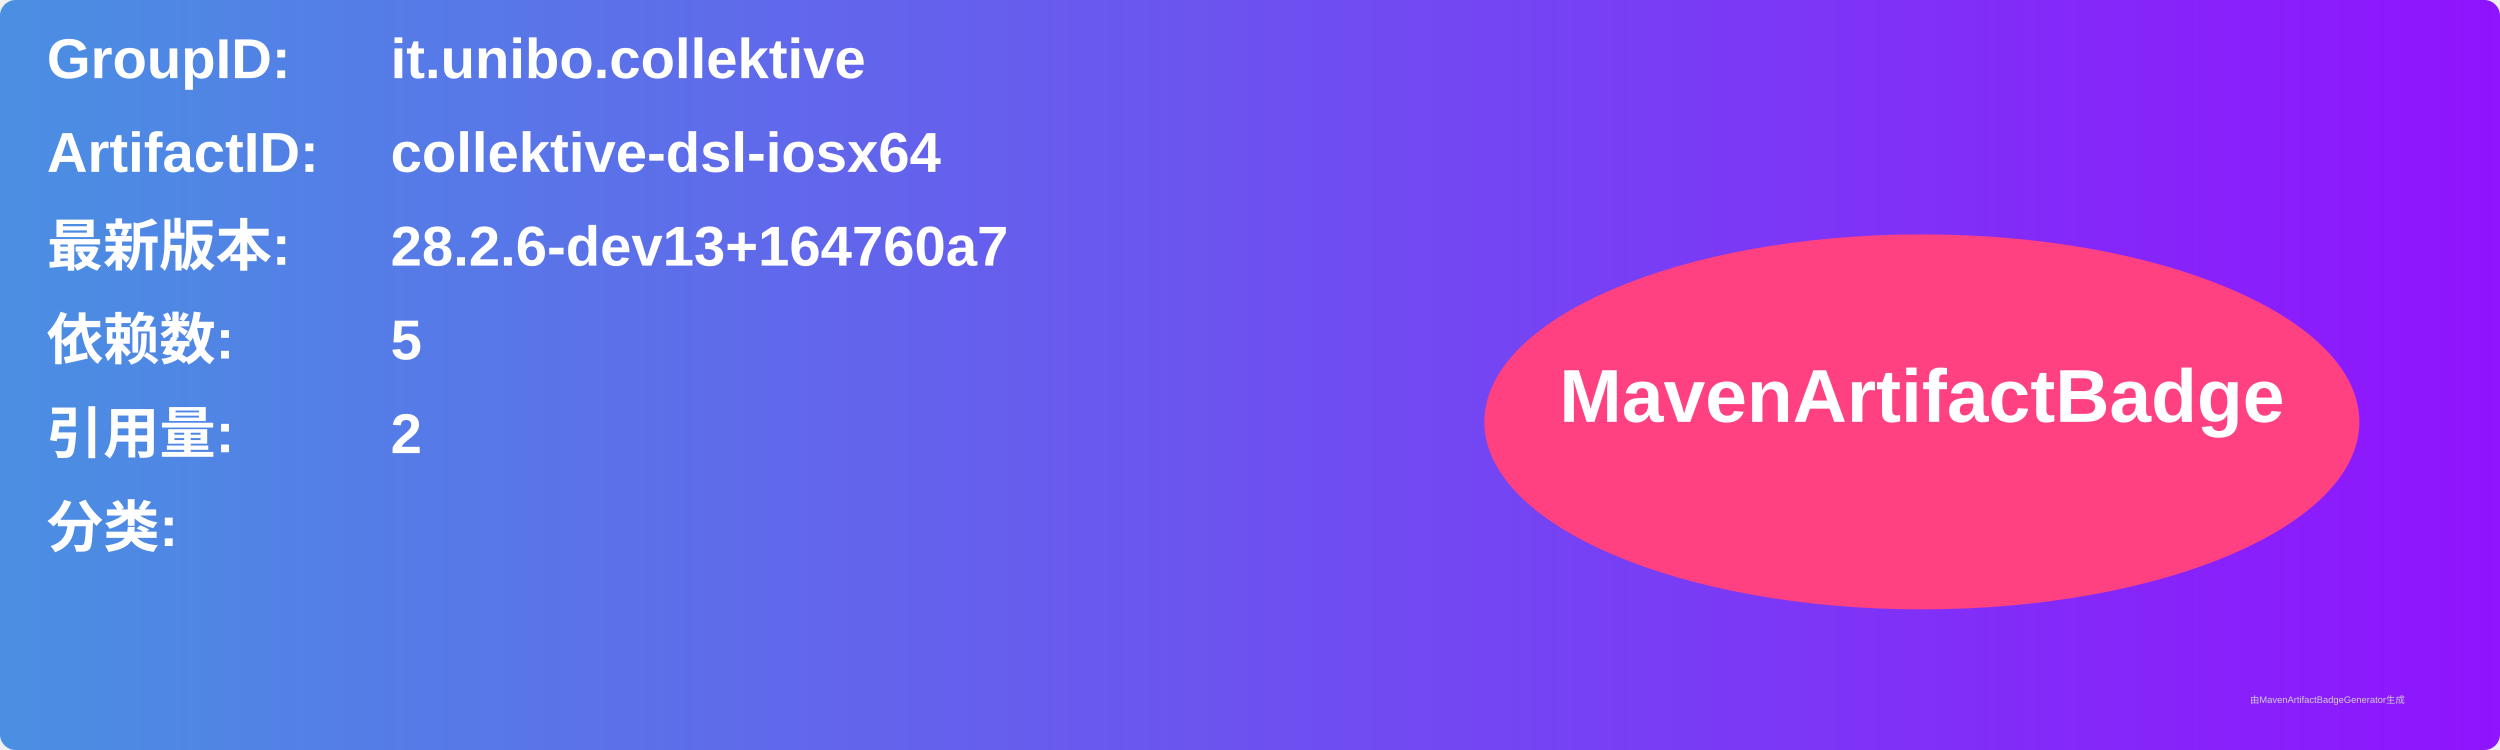
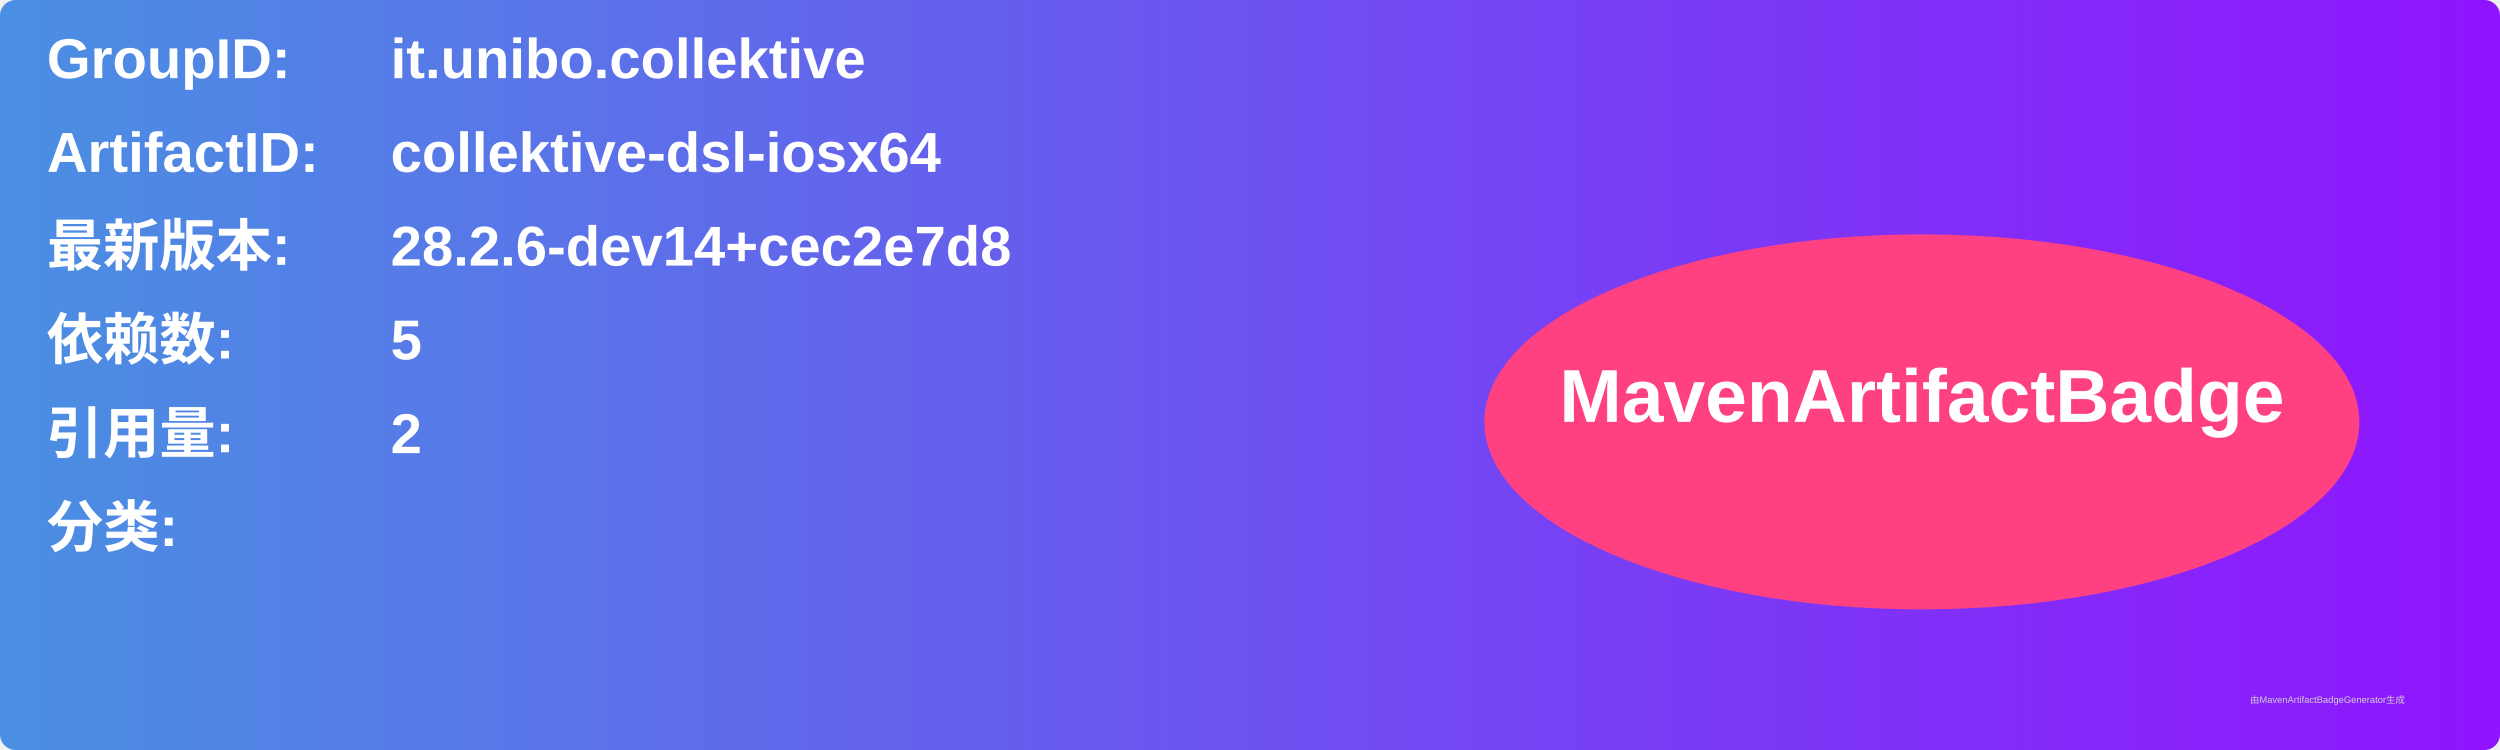
<svg xmlns="http://www.w3.org/2000/svg" width="800" height="240" viewBox="0 0 800 240">
  <linearGradient id="grad" x1="0%" y1="0%" x2="100%" y2="0%">
    <stop offset="0%" stop-color="#4a90e2" />
    <stop offset="100%" stop-color="#9013fe" />
  </linearGradient>
  <rect width="100%" height="100%" rx="5" ry="5" fill="url(#grad)" />
  <g transform="translate(15, 15)">
    <text x="0" y="10" font-family="Arial" font-size="18" fill="white" font-weight="bold" width="260">GroupID:</text>
    <text x="110" y="10" font-family="Arial" font-size="18" fill="white" font-weight="bold" width="460">it.unibo.collektive</text>
    <text x="0" y="40" font-family="Arial" font-size="18" fill="white" font-weight="bold" width="260">ArtifactID:</text>
    <text x="110" y="40" font-family="Arial" font-size="18" fill="white" font-weight="bold" width="460">collektive-dsl-iosx64</text>
    <text x="0" y="70" font-family="Arial" font-size="18" fill="white" font-weight="bold">最新版本:</text>
    <text x="110" y="70" font-family="Arial" font-size="18" fill="white" font-weight="bold">
-       <tspan font-weight="bold">28.2.6-dev13+164760a7</tspan>
+       <tspan font-weight="bold">28.2.6-dev14+cec2e7d8</tspan>
    </text>
    <text x="0" y="100" font-family="Arial" font-size="18" fill="white" font-weight="bold">依赖数: </text>
    <text x="110" y="100" font-family="Arial" font-size="18" fill="white">
      <tspan font-weight="bold">5</tspan>
    </text>
    <text x="0" y="130" font-family="Arial" font-size="18" fill="white" font-weight="bold">引用量: </text>
    <text x="110" y="130" font-family="Arial" font-size="18" fill="white">
      <tspan font-weight="bold">2</tspan>
    </text>
    <text x="0" y="160" font-family="Arial" font-size="18" fill="white" font-weight="bold">分类:</text>
    <text x="10" y="190" font-family="Arial" font-size="10" fill="white">
      <tspan font-weight="bold" />
    </text>
    <ellipse cx="600" cy="120" rx="140" ry="60" fill="#ff4081" />
    <text x="600" y="120" text-anchor="middle" font-family="Arial" font-size="24" fill="white" font-weight="bold">MavenArtifactBadge</text>
  </g>
  <text x="720" y="225" font-family="Arial" font-size="3" fill="#d0d0d0">由MavenArtifactBadgeGenerator生成</text>
</svg>
